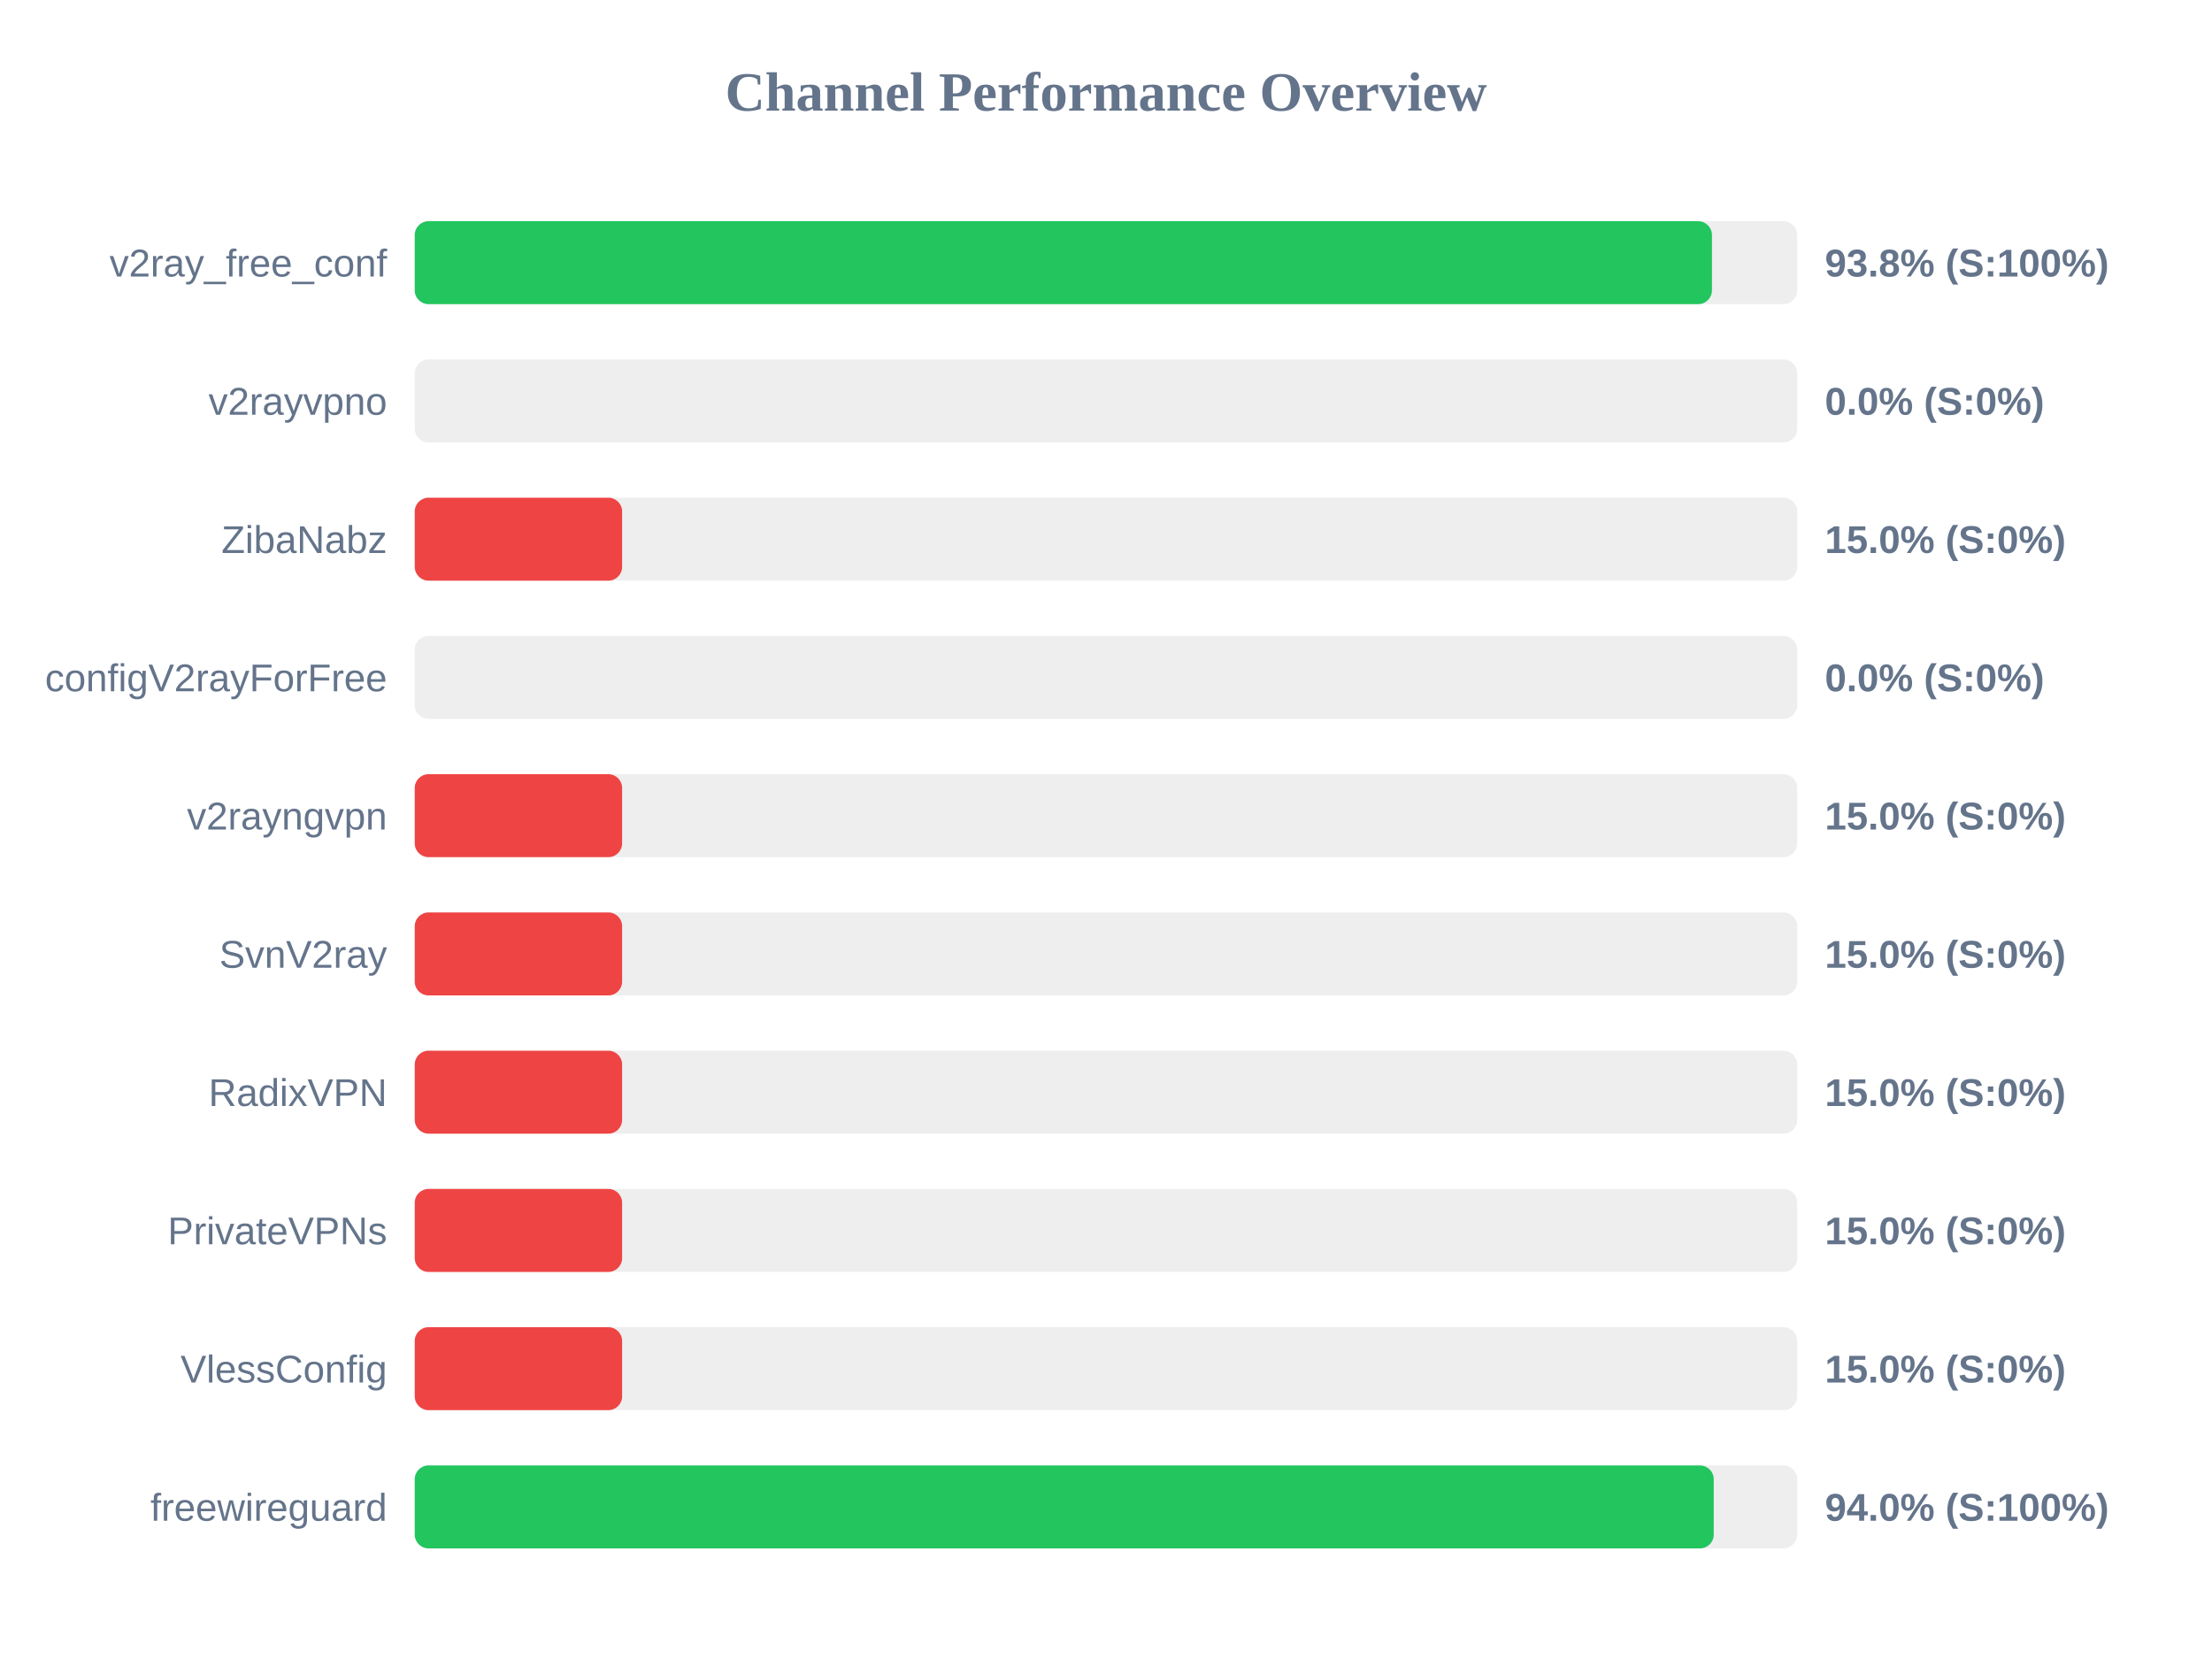
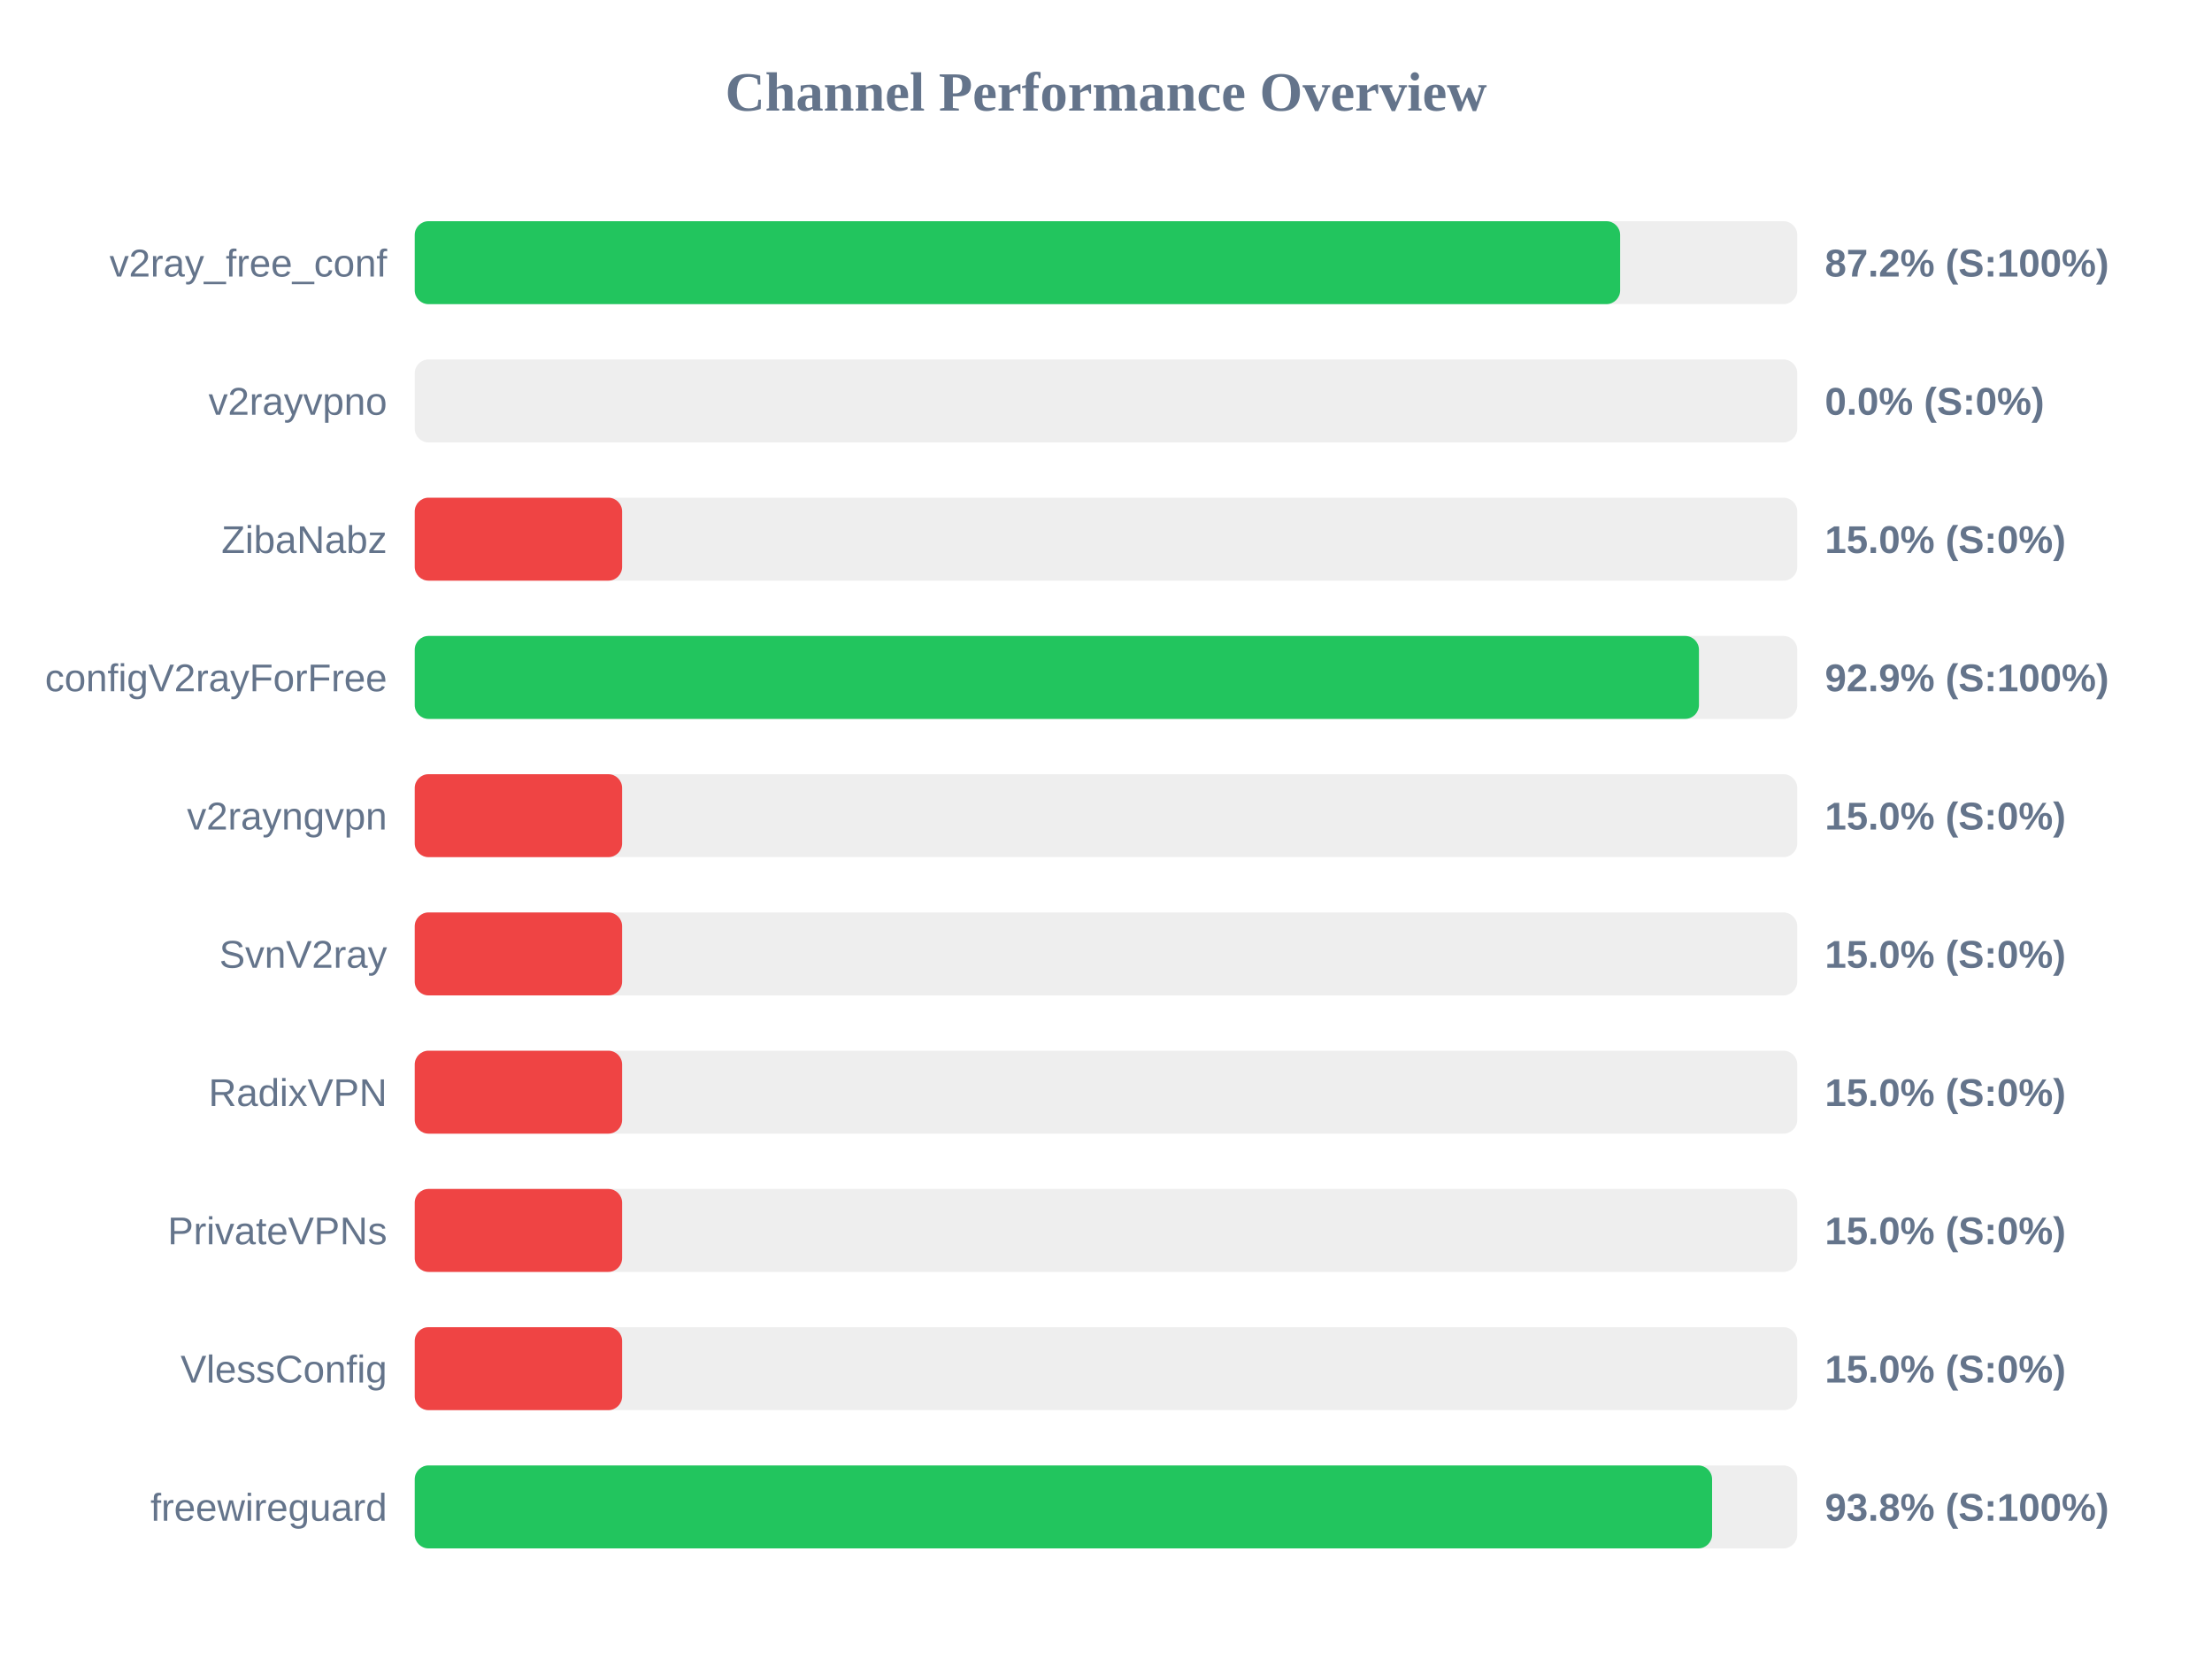
<svg xmlns="http://www.w3.org/2000/svg" width="800" height="600" version="1.1">
  <style>
        .row { font: 14px Arial; fill: #64748b; }
        .score { font: bold 14px Arial; fill: #64748b; }
    </style>
  <text x="400" y="40" text-anchor="middle" font-size="20px" font-weight="bold" fill="#64748b">Channel Performance Overview</text>
  <rect x="150" y="80" width="500" height="30" fill="#eee" rx="5" />
-   <rect x="150" y="80" width="469.15" height="30" fill="#22c55e" rx="5" />
+   <rect x="150" y="80" width="435.95" height="30" fill="#22c55e" rx="5" />
  <text x="140" y="100" text-anchor="end" class="row">v2ray_free_conf</text>
-   <text x="660" y="100" text-anchor="start" class="score">93.8% (S:100%)</text>
+   <text x="660" y="100" text-anchor="start" class="score">87.2% (S:100%)</text>
  <rect x="150" y="130" width="500" height="30" fill="#eee" rx="5" />
  <rect x="150" y="130" width="0.0" height="30" fill="#ef4444" rx="5" />
  <text x="140" y="150" text-anchor="end" class="row">v2rayvpno</text>
  <text x="660" y="150" text-anchor="start" class="score">0.0% (S:0%)</text>
  <rect x="150" y="180" width="500" height="30" fill="#eee" rx="5" />
  <rect x="150" y="180" width="75.0" height="30" fill="#ef4444" rx="5" />
  <text x="140" y="200" text-anchor="end" class="row">ZibaNabz</text>
  <text x="660" y="200" text-anchor="start" class="score">15.0% (S:0%)</text>
  <rect x="150" y="230" width="500" height="30" fill="#eee" rx="5" />
-   <rect x="150" y="230" width="0.0" height="30" fill="#ef4444" rx="5" />
+   <rect x="150" y="230" width="464.45" height="30" fill="#22c55e" rx="5" />
  <text x="140" y="250" text-anchor="end" class="row">configV2rayForFree</text>
-   <text x="660" y="250" text-anchor="start" class="score">0.0% (S:0%)</text>
+   <text x="660" y="250" text-anchor="start" class="score">92.9% (S:100%)</text>
  <rect x="150" y="280" width="500" height="30" fill="#eee" rx="5" />
  <rect x="150" y="280" width="75.0" height="30" fill="#ef4444" rx="5" />
  <text x="140" y="300" text-anchor="end" class="row">v2rayngvpn</text>
  <text x="660" y="300" text-anchor="start" class="score">15.0% (S:0%)</text>
  <rect x="150" y="330" width="500" height="30" fill="#eee" rx="5" />
  <rect x="150" y="330" width="75.0" height="30" fill="#ef4444" rx="5" />
  <text x="140" y="350" text-anchor="end" class="row">SvnV2ray</text>
  <text x="660" y="350" text-anchor="start" class="score">15.0% (S:0%)</text>
  <rect x="150" y="380" width="500" height="30" fill="#eee" rx="5" />
  <rect x="150" y="380" width="75.0" height="30" fill="#ef4444" rx="5" />
  <text x="140" y="400" text-anchor="end" class="row">RadixVPN</text>
  <text x="660" y="400" text-anchor="start" class="score">15.0% (S:0%)</text>
  <rect x="150" y="430" width="500" height="30" fill="#eee" rx="5" />
  <rect x="150" y="430" width="75.0" height="30" fill="#ef4444" rx="5" />
  <text x="140" y="450" text-anchor="end" class="row">PrivateVPNs</text>
  <text x="660" y="450" text-anchor="start" class="score">15.0% (S:0%)</text>
  <rect x="150" y="480" width="500" height="30" fill="#eee" rx="5" />
  <rect x="150" y="480" width="75.0" height="30" fill="#ef4444" rx="5" />
  <text x="140" y="500" text-anchor="end" class="row">VlessConfig</text>
  <text x="660" y="500" text-anchor="start" class="score">15.0% (S:0%)</text>
  <rect x="150" y="530" width="500" height="30" fill="#eee" rx="5" />
-   <rect x="150" y="530" width="469.8" height="30" fill="#22c55e" rx="5" />
+   <rect x="150" y="530" width="469.2" height="30" fill="#22c55e" rx="5" />
  <text x="140" y="550" text-anchor="end" class="row">freewireguard</text>
-   <text x="660" y="550" text-anchor="start" class="score">94.0% (S:100%)</text>
+   <text x="660" y="550" text-anchor="start" class="score">93.8% (S:100%)</text>
</svg>
